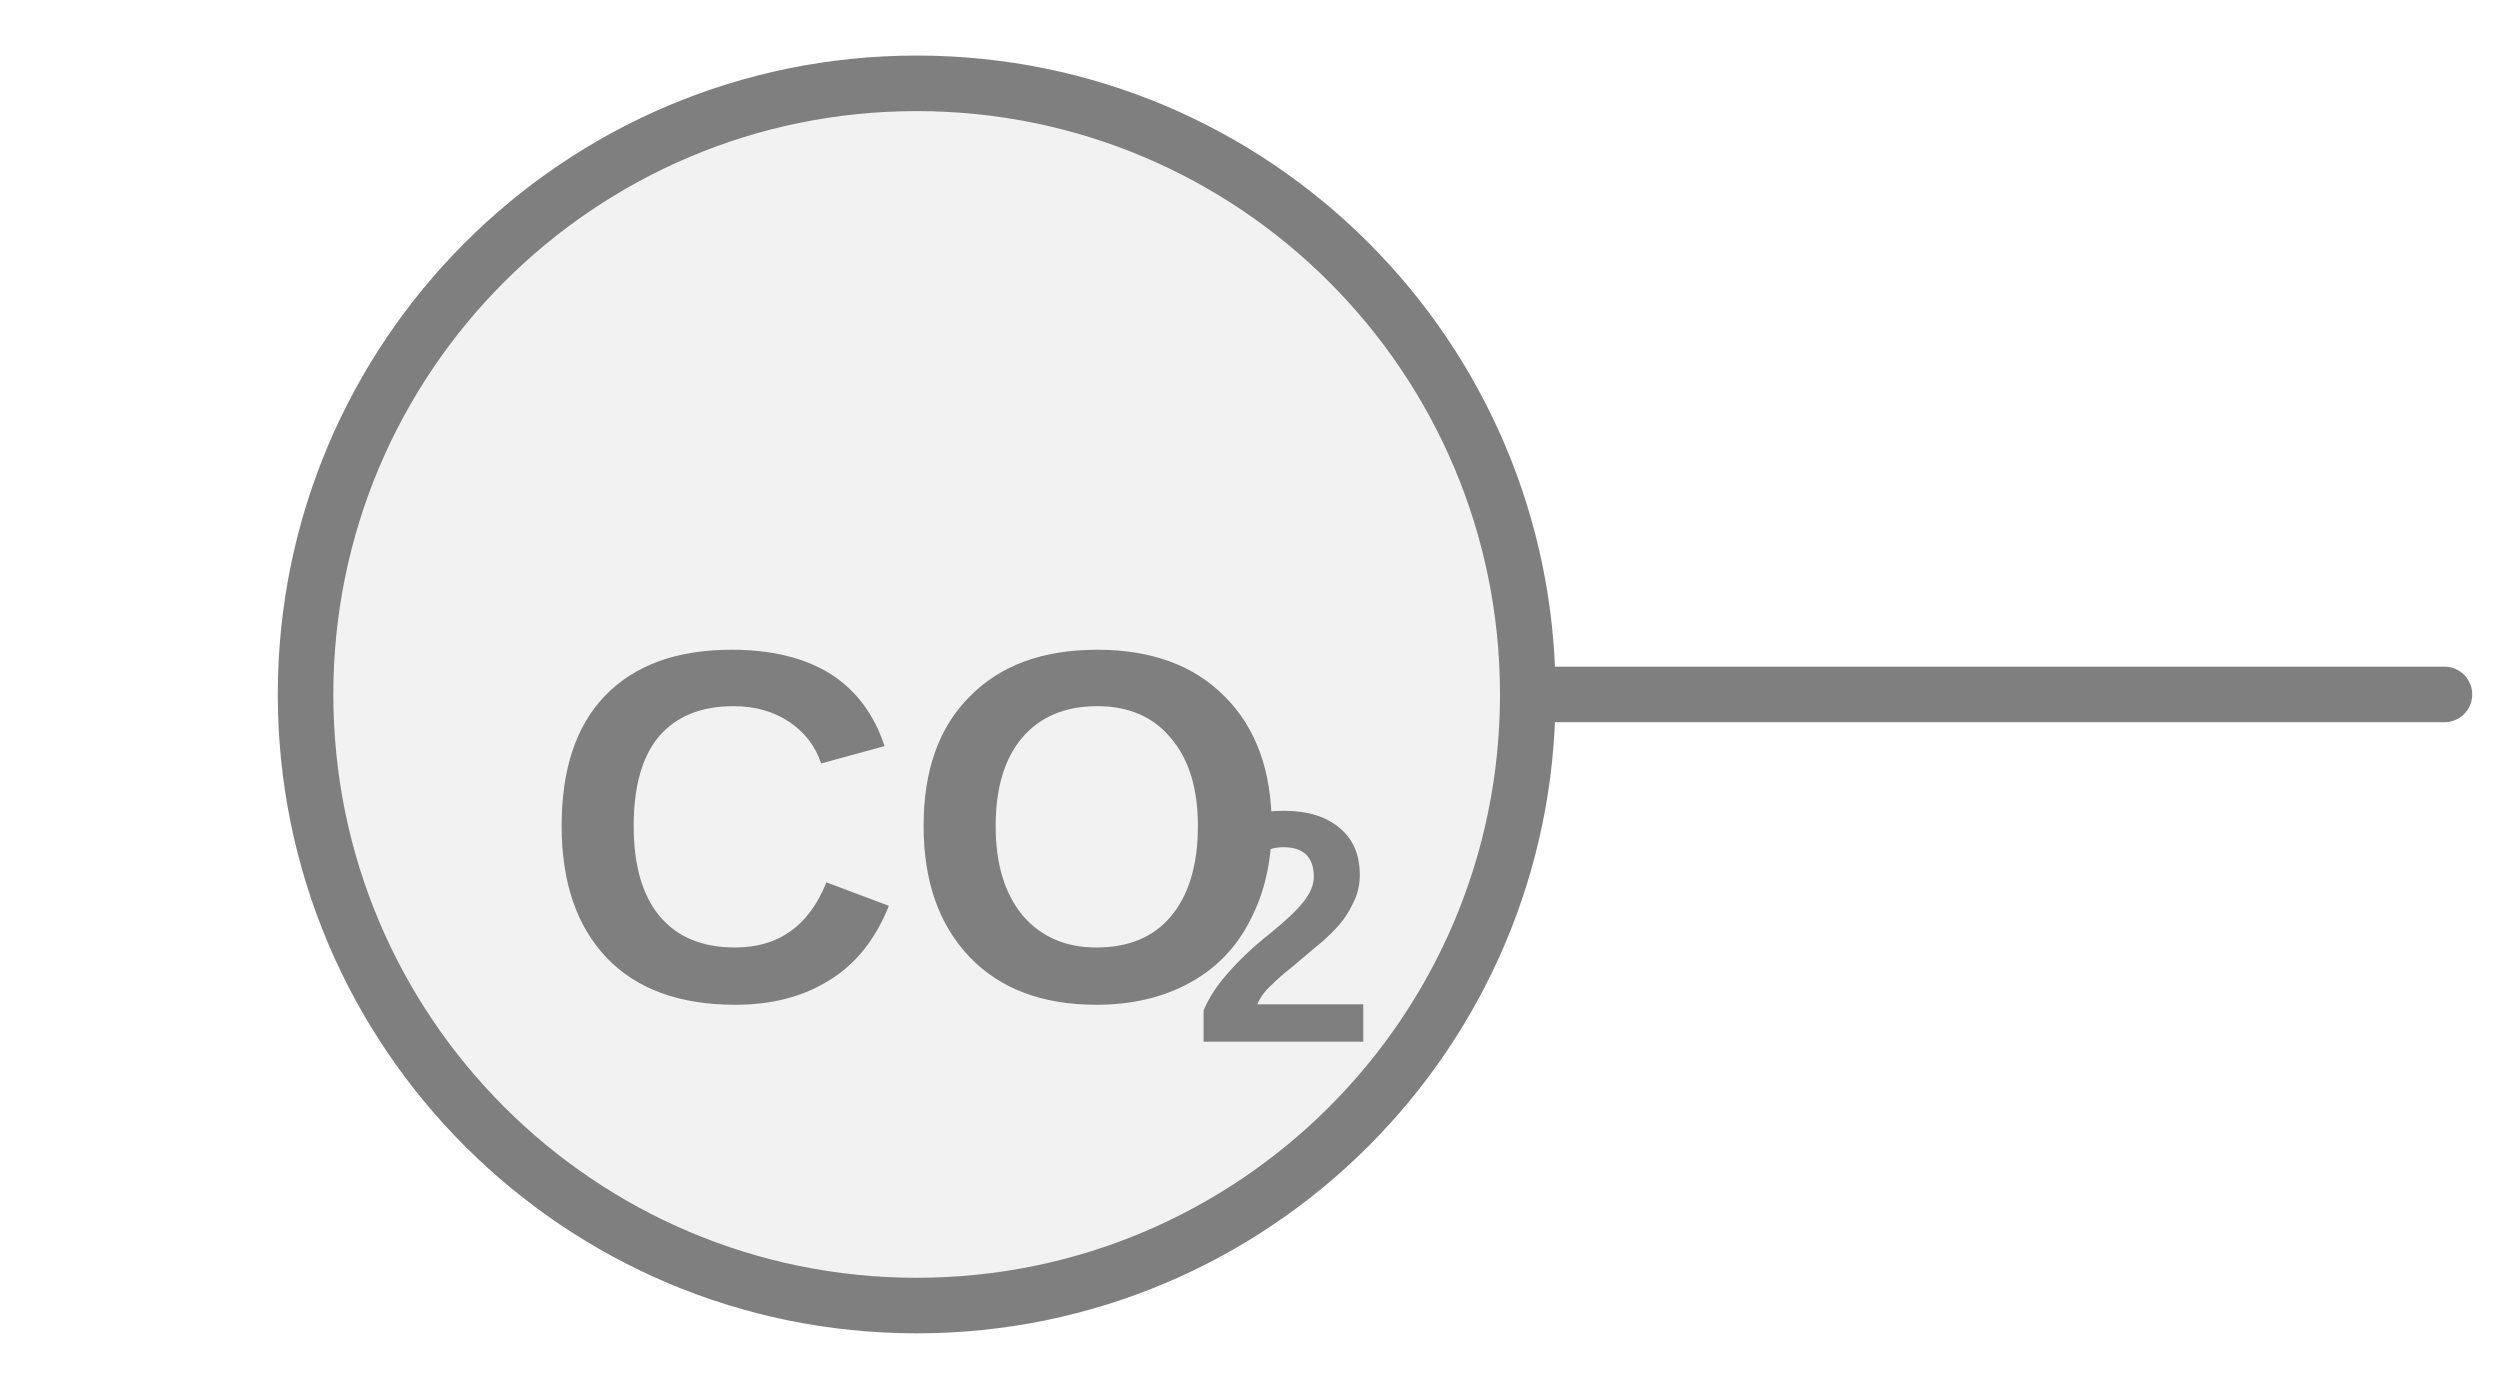
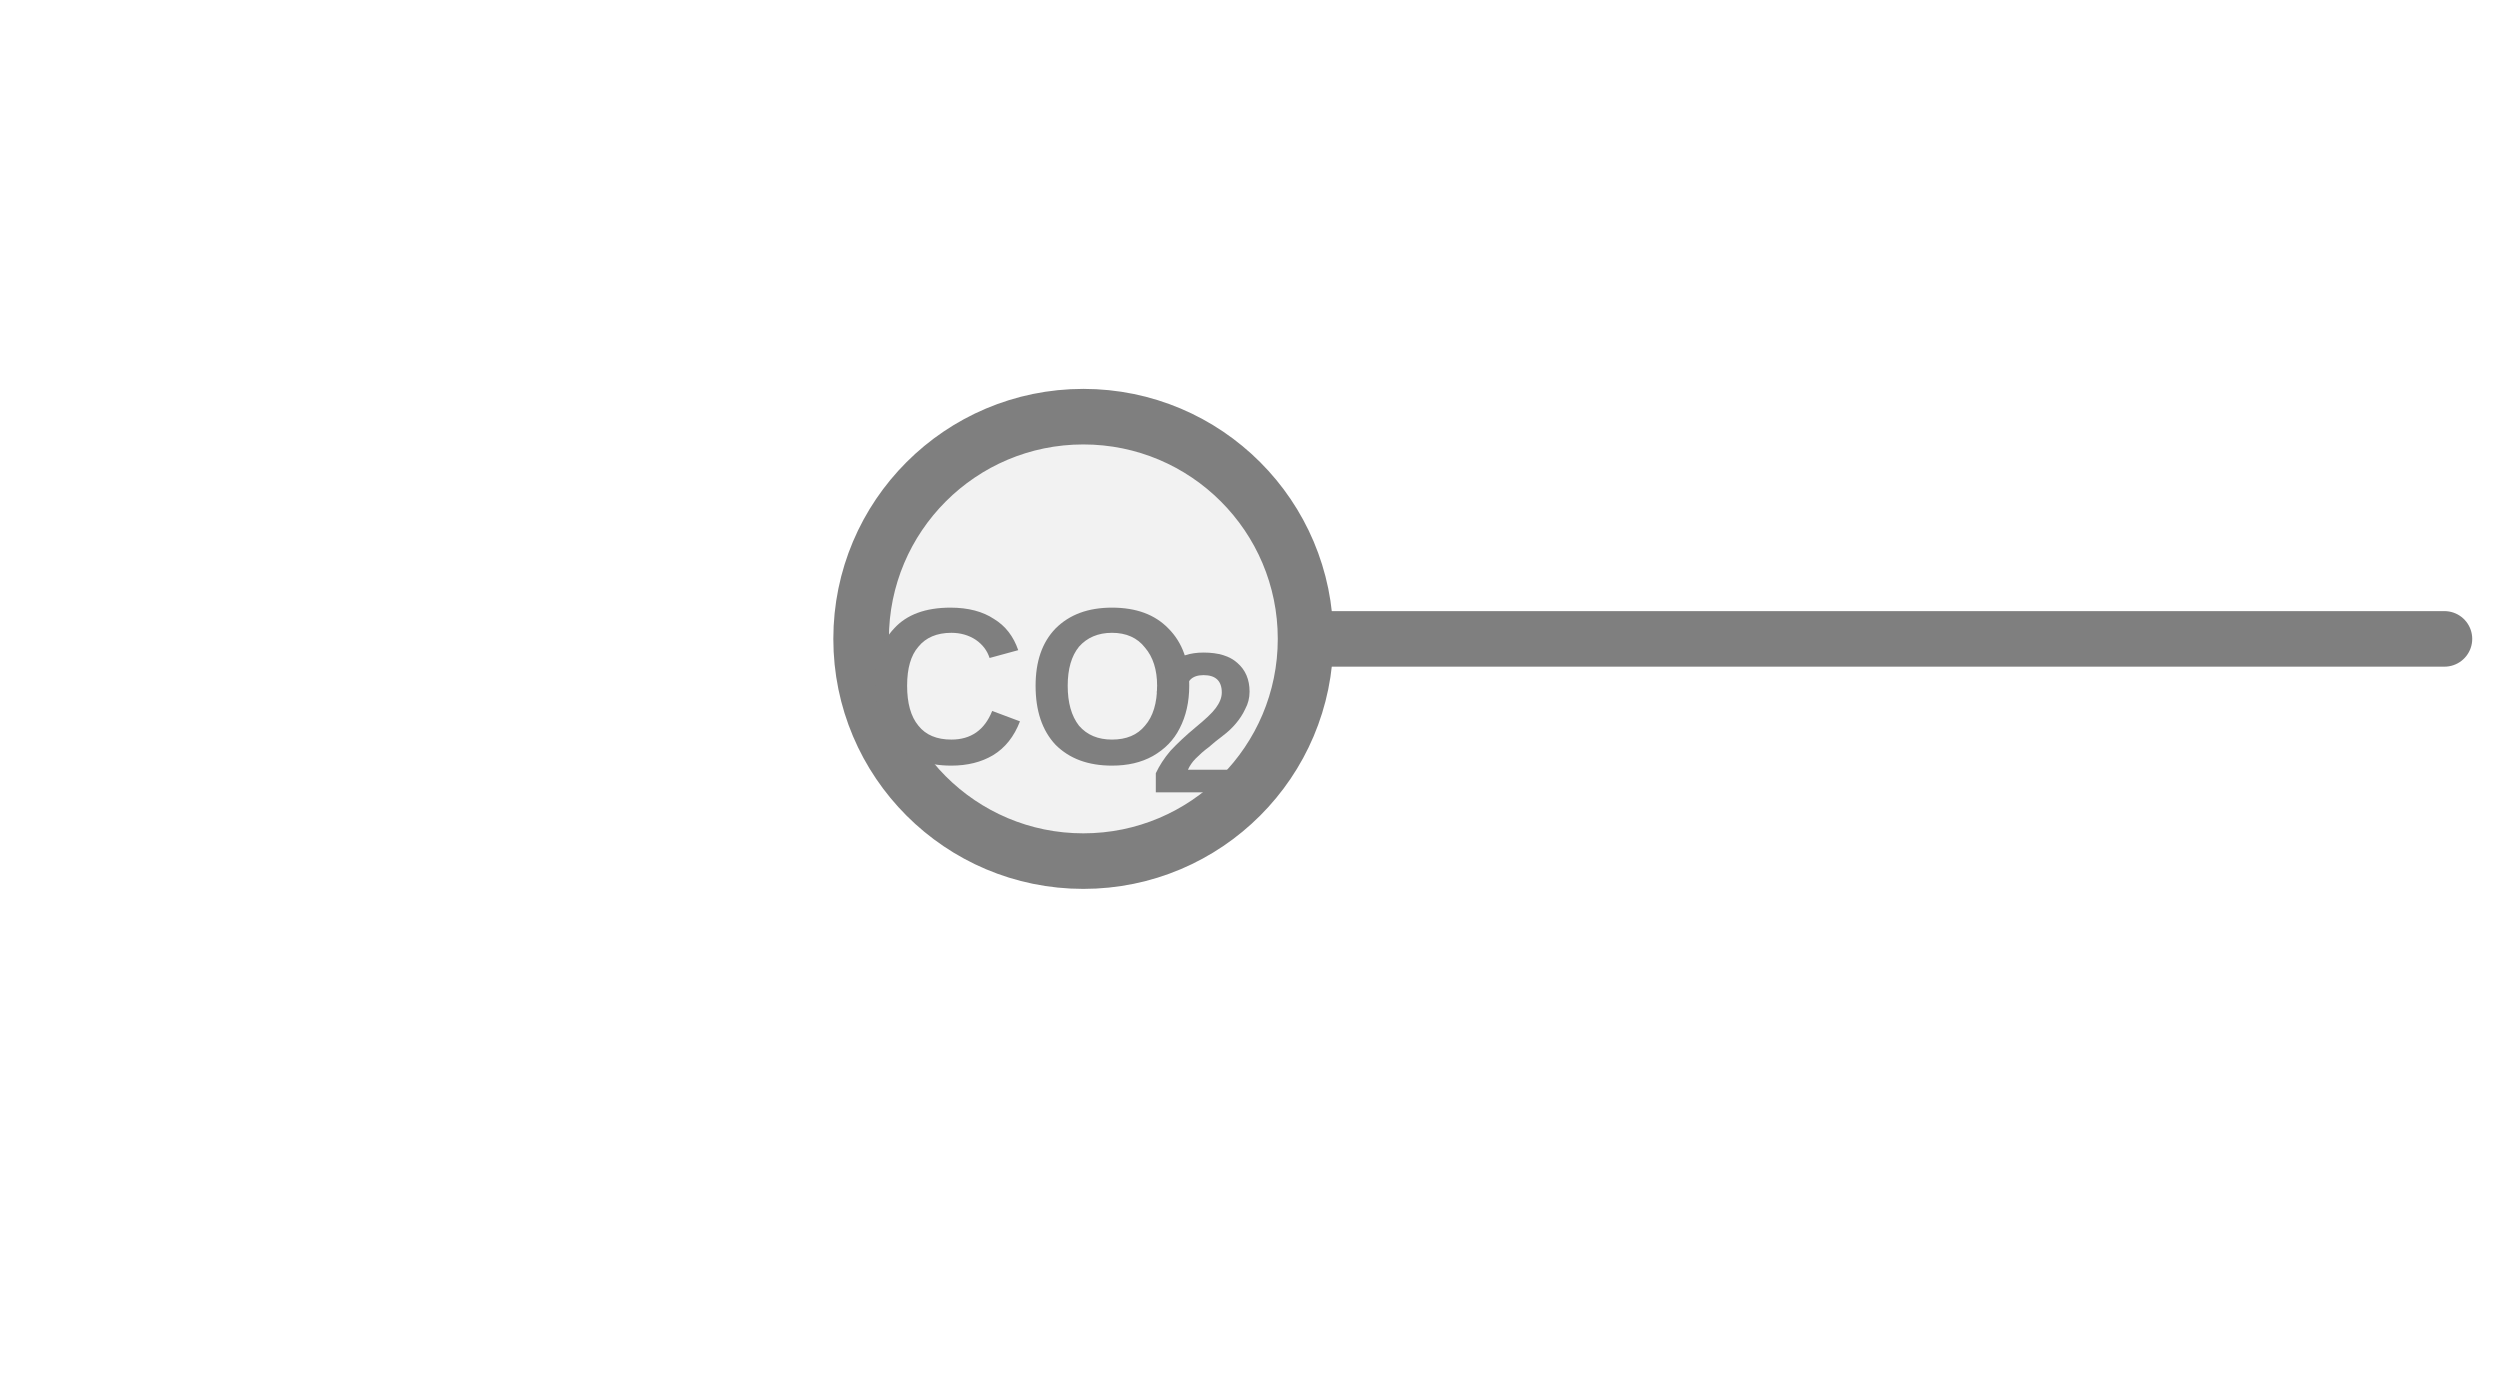
<svg xmlns="http://www.w3.org/2000/svg" width="45px" height="25px" viewBox="0 0 45 25">
-   <line x1="27.5" y1="12.5" x2="44" y2="12.5" stroke="#7f7f7f" stroke-width="1" stroke-linecap="round" />
-   <circle cx="16.5" cy="12.5" r="11" fill="#f2f2f2" stroke="#7f7f7f" stroke-width="1" />
-   <text x="16.5" y="15.436" fill="#7f7f7f" font-family="Arial, Helvetica, sans-serif" font-size="9.02" font-style="normal" font-weight="600" text-anchor="middle" dominant-baseline="middle">CO</text>
-   <text x="21.461" y="17.059" fill="#7f7f7f" font-family="Arial, Helvetica, sans-serif" font-size="5.953" font-style="normal" font-weight="600" text-anchor="start" dominant-baseline="middle">2</text>
+   <line x1="23.5" y1="11.5" x2="44" y2="11.5" stroke="#7f7f7f" stroke-width="1" stroke-linecap="round" />
+   <circle cx="19.5" cy="11.5" r="4" fill="#f2f2f2" stroke="#7f7f7f" stroke-width="1" />
+   <text x="18.58" y="12.6" fill="#7f7f7f" font-family="Arial, Helvetica, sans-serif" font-size="4" font-style="normal" font-weight="600" text-anchor="middle" dominant-baseline="middle">CO</text>
+   <text x="20.68" y="13.24" fill="#7f7f7f" font-family="Arial, Helvetica, sans-serif" font-size="3.6" font-style="normal" font-weight="600" text-anchor="start" dominant-baseline="middle">2</text>
</svg>
